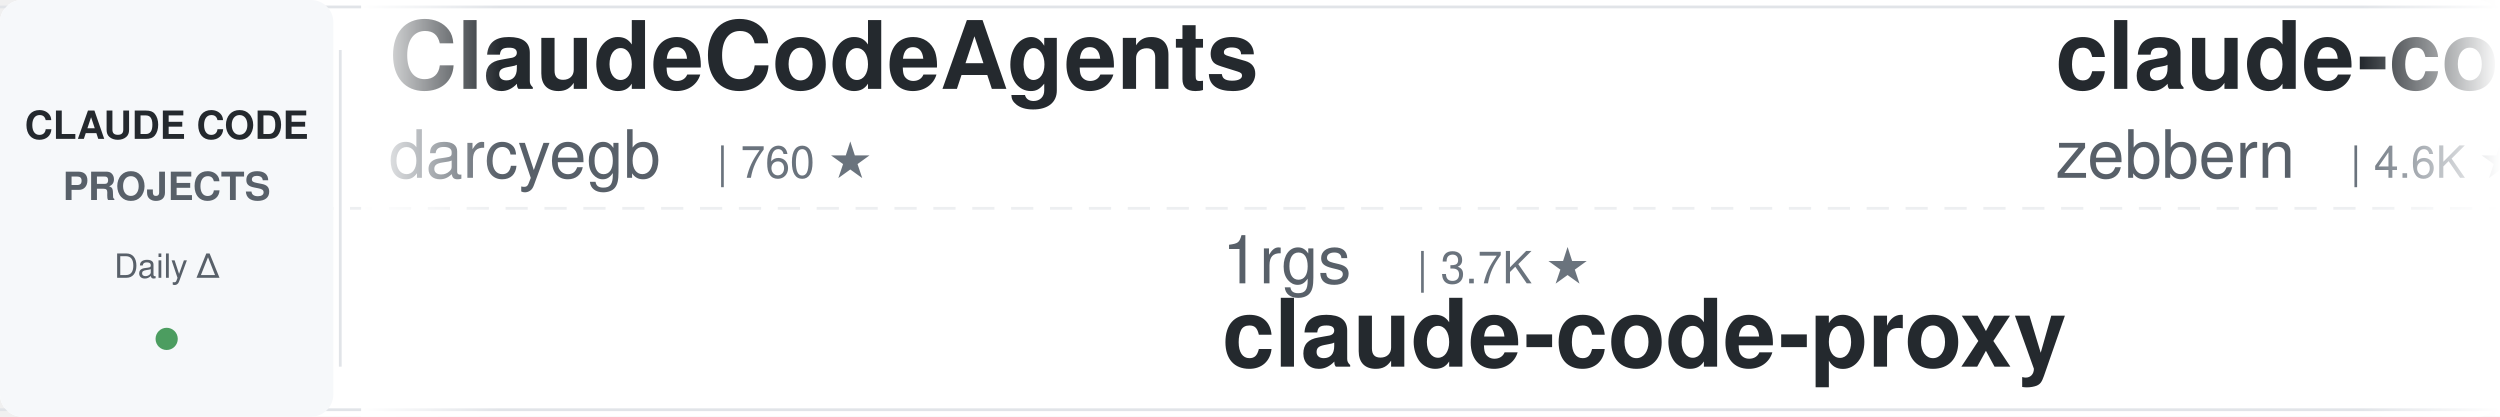
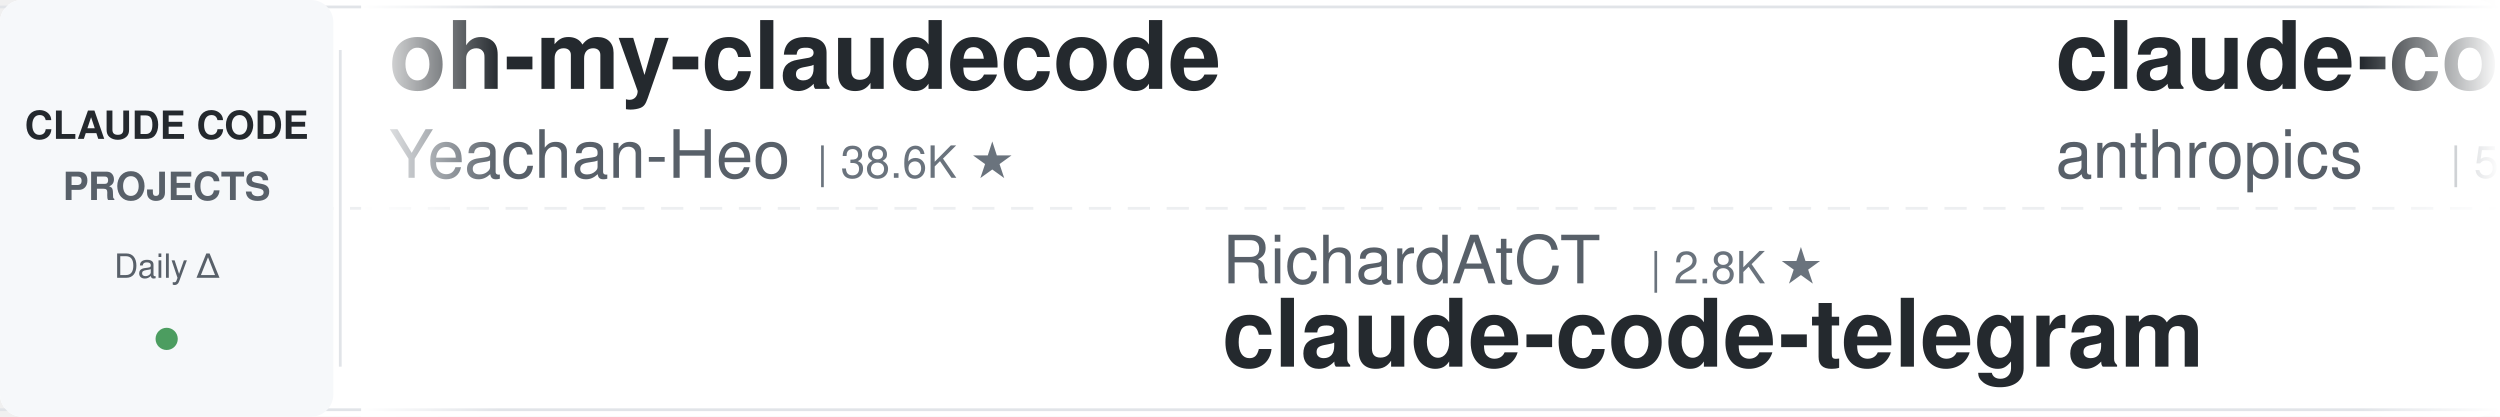
<svg xmlns="http://www.w3.org/2000/svg" width="900" height="150">
  <defs>
    <linearGradient id="leftFade" x1="0%" y1="0%" x2="100%" y2="0%">
      <stop offset="0%" style="stop-color:#ffffff;stop-opacity:1" />
      <stop offset="100%" style="stop-color:#ffffff;stop-opacity:0" />
    </linearGradient>
    <linearGradient id="rightFade" x1="0%" y1="0%" x2="100%" y2="0%">
      <stop offset="0%" style="stop-color:#ffffff;stop-opacity:0" />
      <stop offset="100%" style="stop-color:#ffffff;stop-opacity:1" />
    </linearGradient>
  </defs>
  <rect width="900" height="150" fill="#ffffff" rx="8" />
  <rect x="0" y="2" width="900" height="1" fill="#e1e4e8" />
  <rect x="0" y="147" width="900" height="1" fill="#e1e4e8" />
  <line x1="0" y1="75" x2="900" y2="75" stroke="#e1e4e8" stroke-width="1" stroke-dasharray="8 6" opacity="0.6" />
  <rect x="0" y="0" width="120" height="150" fill="#f6f8fa" rx="8" />
  <text x="60" y="50" font-family="-apple-system, BlinkMacSystemFont, 'Segoe UI', Helvetica, Arial, sans-serif" font-size="14" font-weight="600" fill="#24292e" text-anchor="middle">CLAUDE CODE</text>
  <text x="60" y="72" font-family="-apple-system, BlinkMacSystemFont, 'Segoe UI', Helvetica, Arial, sans-serif" font-size="14" font-weight="600" fill="#586069" text-anchor="middle">PROJECTS</text>
  <text x="60" y="100" font-family="-apple-system, BlinkMacSystemFont, 'Segoe UI', Helvetica, Arial, sans-serif" font-size="12" font-weight="500" fill="#586069" text-anchor="middle">Daily Δ</text>
  <circle cx="60" cy="122" r="4" fill="#22863a" opacity="0.8" />
  <rect x="122" y="18" width="1" height="114" fill="#e1e4e8" />
  <clipPath id="tickerClip">
    <rect x="130" y="0" width="770" height="150" />
  </clipPath>
  <g clip-path="url(#tickerClip)">
    <g id="tickerItems">
      <animateTransform attributeName="transform" attributeType="XML" type="translate" from="0 0" to="-3000 0" dur="54s" repeatCount="indefinite" />
      <g transform="translate(0, 0)">
-         <text x="140" y="32" font-family="-apple-system, BlinkMacSystemFont, 'Segoe UI', Helvetica, Arial, sans-serif" font-size="34" font-weight="600" fill="#24292e">ClaudeCodeAgents</text>
-         <text x="140" y="64" font-family="-apple-system, BlinkMacSystemFont, 'Segoe UI', Helvetica, Arial, sans-serif" font-size="24" font-weight="400" fill="#586069">darcyegb</text>
-         <text x="258" y="64" font-family="-apple-system, BlinkMacSystemFont, 'Segoe UI', Helvetica, Arial, sans-serif" font-size="16" font-weight="500" fill="#6a737d">| 760 ★</text>
+         <text x="140" y="32" font-family="-apple-system, BlinkMacSystemFont, 'Segoe UI', Helvetica, Arial, sans-serif" font-size="34" font-weight="600" fill="#24292e">oh-my-claudecode</text>
+         <text x="140" y="64" font-family="-apple-system, BlinkMacSystemFont, 'Segoe UI', Helvetica, Arial, sans-serif" font-size="24" font-weight="400" fill="#586069">Yeachan-Heo</text>
+         <text x="294" y="64" font-family="-apple-system, BlinkMacSystemFont, 'Segoe UI', Helvetica, Arial, sans-serif" font-size="16" font-weight="500" fill="#6a737d">| 38.6K ★</text>
      </g>
      <g transform="translate(300, 0)">
-         <text x="140" y="102" font-family="-apple-system, BlinkMacSystemFont, 'Segoe UI', Helvetica, Arial, sans-serif" font-size="24" font-weight="400" fill="#586069">1rgs</text>
-         <text x="210" y="102" font-family="-apple-system, BlinkMacSystemFont, 'Segoe UI', Helvetica, Arial, sans-serif" font-size="16" font-weight="500" fill="#6a737d">| 3.7K ★</text>
-         <text x="140" y="132" font-family="-apple-system, BlinkMacSystemFont, 'Segoe UI', Helvetica, Arial, sans-serif" font-size="34" font-weight="600" fill="#24292e">claude-code-proxy</text>
+         <text x="140" y="102" font-family="-apple-system, BlinkMacSystemFont, 'Segoe UI', Helvetica, Arial, sans-serif" font-size="24" font-weight="400" fill="#586069">RichardAtCT</text>
+         <text x="294" y="102" font-family="-apple-system, BlinkMacSystemFont, 'Segoe UI', Helvetica, Arial, sans-serif" font-size="16" font-weight="500" fill="#6a737d">| 2.8K ★</text>
+         <text x="140" y="132" font-family="-apple-system, BlinkMacSystemFont, 'Segoe UI', Helvetica, Arial, sans-serif" font-size="34" font-weight="600" fill="#24292e">claude-code-telegram</text>
      </g>
      <g transform="translate(600, 0)">
-         <text x="140" y="32" font-family="-apple-system, BlinkMacSystemFont, 'Segoe UI', Helvetica, Arial, sans-serif" font-size="34" font-weight="600" fill="#24292e">claude-code-guide</text>
-         <text x="140" y="64" font-family="-apple-system, BlinkMacSystemFont, 'Segoe UI', Helvetica, Arial, sans-serif" font-size="24" font-weight="400" fill="#586069">zebbern</text>
-         <text x="246" y="64" font-family="-apple-system, BlinkMacSystemFont, 'Segoe UI', Helvetica, Arial, sans-serif" font-size="16" font-weight="500" fill="#6a737d">| 4.6K ★</text>
+         <text x="140" y="32" font-family="-apple-system, BlinkMacSystemFont, 'Segoe UI', Helvetica, Arial, sans-serif" font-size="34" font-weight="600" fill="#24292e">claude-code-security-rev...</text>
+         <text x="140" y="64" font-family="-apple-system, BlinkMacSystemFont, 'Segoe UI', Helvetica, Arial, sans-serif" font-size="24" font-weight="400" fill="#586069">anthropics</text>
+         <text x="282" y="64" font-family="-apple-system, BlinkMacSystemFont, 'Segoe UI', Helvetica, Arial, sans-serif" font-size="16" font-weight="500" fill="#6a737d">| 5.9K ★</text>
      </g>
      <g transform="translate(900, 0)">
-         <text x="140" y="102" font-family="-apple-system, BlinkMacSystemFont, 'Segoe UI', Helvetica, Arial, sans-serif" font-size="24" font-weight="400" fill="#586069">AICoderTudou</text>
-         <text x="306" y="102" font-family="-apple-system, BlinkMacSystemFont, 'Segoe UI', Helvetica, Arial, sans-serif" font-size="16" font-weight="500" fill="#6a737d">| 497 ★</text>
-         <text x="140" y="132" font-family="-apple-system, BlinkMacSystemFont, 'Segoe UI', Helvetica, Arial, sans-serif" font-size="34" font-weight="600" fill="#24292e">claude-code-tudou</text>
+         <text x="140" y="102" font-family="-apple-system, BlinkMacSystemFont, 'Segoe UI', Helvetica, Arial, sans-serif" font-size="24" font-weight="400" fill="#586069">jqueryscript</text>
+         <text x="306" y="102" font-family="-apple-system, BlinkMacSystemFont, 'Segoe UI', Helvetica, Arial, sans-serif" font-size="16" font-weight="500" fill="#6a737d">| 498 ★</text>
+         <text x="140" y="132" font-family="-apple-system, BlinkMacSystemFont, 'Segoe UI', Helvetica, Arial, sans-serif" font-size="34" font-weight="600" fill="#24292e">awesome-claude-code</text>
      </g>
      <g transform="translate(1200, 0)">
-         <text x="140" y="32" font-family="-apple-system, BlinkMacSystemFont, 'Segoe UI', Helvetica, Arial, sans-serif" font-size="34" font-weight="600" fill="#24292e">sc-claude-code-files</text>
-         <text x="140" y="64" font-family="-apple-system, BlinkMacSystemFont, 'Segoe UI', Helvetica, Arial, sans-serif" font-size="24" font-weight="400" fill="#586069">https-deeplearning-ai</text>
-         <text x="414" y="64" font-family="-apple-system, BlinkMacSystemFont, 'Segoe UI', Helvetica, Arial, sans-serif" font-size="16" font-weight="500" fill="#6a737d">| 539 ★</text>
+         <text x="140" y="32" font-family="-apple-system, BlinkMacSystemFont, 'Segoe UI', Helvetica, Arial, sans-serif" font-size="34" font-weight="600" fill="#24292e">system_prompts_leaks</text>
+         <text x="140" y="64" font-family="-apple-system, BlinkMacSystemFont, 'Segoe UI', Helvetica, Arial, sans-serif" font-size="24" font-weight="400" fill="#586069">asgeirtj</text>
+         <text x="258" y="64" font-family="-apple-system, BlinkMacSystemFont, 'Segoe UI', Helvetica, Arial, sans-serif" font-size="16" font-weight="500" fill="#6a737d">| 62.9K ★</text>
      </g>
      <g transform="translate(1500, 0)">
-         <text x="140" y="102" font-family="-apple-system, BlinkMacSystemFont, 'Segoe UI', Helvetica, Arial, sans-serif" font-size="24" font-weight="400" fill="#586069">lintsinghua</text>
-         <text x="294" y="102" font-family="-apple-system, BlinkMacSystemFont, 'Segoe UI', Helvetica, Arial, sans-serif" font-size="16" font-weight="500" fill="#6a737d">| 4.1K ★</text>
-         <text x="140" y="132" font-family="-apple-system, BlinkMacSystemFont, 'Segoe UI', Helvetica, Arial, sans-serif" font-size="34" font-weight="600" fill="#24292e">claude-code-book</text>
+         <text x="140" y="102" font-family="-apple-system, BlinkMacSystemFont, 'Segoe UI', Helvetica, Arial, sans-serif" font-size="24" font-weight="400" fill="#586069">musistudio</text>
+         <text x="282" y="102" font-family="-apple-system, BlinkMacSystemFont, 'Segoe UI', Helvetica, Arial, sans-serif" font-size="16" font-weight="500" fill="#6a737d">| 36.7K ★</text>
+         <text x="140" y="132" font-family="-apple-system, BlinkMacSystemFont, 'Segoe UI', Helvetica, Arial, sans-serif" font-size="34" font-weight="600" fill="#24292e">claude-code-router</text>
      </g>
      <g transform="translate(1800, 0)">
-         <text x="140" y="32" font-family="-apple-system, BlinkMacSystemFont, 'Segoe UI', Helvetica, Arial, sans-serif" font-size="34" font-weight="600" fill="#24292e">claude-code-spec-workflo...</text>
-         <text x="140" y="64" font-family="-apple-system, BlinkMacSystemFont, 'Segoe UI', Helvetica, Arial, sans-serif" font-size="24" font-weight="400" fill="#586069">Pimzino</text>
-         <text x="246" y="64" font-family="-apple-system, BlinkMacSystemFont, 'Segoe UI', Helvetica, Arial, sans-serif" font-size="16" font-weight="500" fill="#6a737d">| 3.8K ★</text>
+         <text x="140" y="32" font-family="-apple-system, BlinkMacSystemFont, 'Segoe UI', Helvetica, Arial, sans-serif" font-size="34" font-weight="600" fill="#24292e">claude-code-ultimate-gui...</text>
+         <text x="140" y="64" font-family="-apple-system, BlinkMacSystemFont, 'Segoe UI', Helvetica, Arial, sans-serif" font-size="24" font-weight="400" fill="#586069">FlorianBruniaux</text>
+         <text x="342" y="64" font-family="-apple-system, BlinkMacSystemFont, 'Segoe UI', Helvetica, Arial, sans-serif" font-size="16" font-weight="500" fill="#6a737d">| 5.7K ★</text>
      </g>
      <g transform="translate(2100, 0)">
-         <text x="140" y="102" font-family="-apple-system, BlinkMacSystemFont, 'Segoe UI', Helvetica, Arial, sans-serif" font-size="24" font-weight="400" fill="#586069">davila7</text>
-         <text x="246" y="102" font-family="-apple-system, BlinkMacSystemFont, 'Segoe UI', Helvetica, Arial, sans-serif" font-size="16" font-weight="500" fill="#6a737d">| 30.2K ★</text>
-         <text x="140" y="132" font-family="-apple-system, BlinkMacSystemFont, 'Segoe UI', Helvetica, Arial, sans-serif" font-size="34" font-weight="600" fill="#24292e">claude-code-templates</text>
+         <text x="140" y="102" font-family="-apple-system, BlinkMacSystemFont, 'Segoe UI', Helvetica, Arial, sans-serif" font-size="24" font-weight="400" fill="#586069">lorryjovens-hub</text>
+         <text x="342" y="102" font-family="-apple-system, BlinkMacSystemFont, 'Segoe UI', Helvetica, Arial, sans-serif" font-size="16" font-weight="500" fill="#6a737d">| 1.7K ★</text>
+         <text x="140" y="132" font-family="-apple-system, BlinkMacSystemFont, 'Segoe UI', Helvetica, Arial, sans-serif" font-size="34" font-weight="600" fill="#24292e">claude-code-rust</text>
      </g>
      <g transform="translate(2400, 0)">
-         <text x="140" y="32" font-family="-apple-system, BlinkMacSystemFont, 'Segoe UI', Helvetica, Arial, sans-serif" font-size="34" font-weight="600" fill="#24292e">claude-code-workflows</text>
-         <text x="140" y="64" font-family="-apple-system, BlinkMacSystemFont, 'Segoe UI', Helvetica, Arial, sans-serif" font-size="24" font-weight="400" fill="#586069">OneRedOak</text>
-         <text x="270" y="64" font-family="-apple-system, BlinkMacSystemFont, 'Segoe UI', Helvetica, Arial, sans-serif" font-size="16" font-weight="500" fill="#6a737d">| 3.9K ★</text>
+         <text x="140" y="32" font-family="-apple-system, BlinkMacSystemFont, 'Segoe UI', Helvetica, Arial, sans-serif" font-size="34" font-weight="600" fill="#24292e">claude_code_src</text>
+         <text x="140" y="64" font-family="-apple-system, BlinkMacSystemFont, 'Segoe UI', Helvetica, Arial, sans-serif" font-size="24" font-weight="400" fill="#586069">ponponon</text>
+         <text x="258" y="64" font-family="-apple-system, BlinkMacSystemFont, 'Segoe UI', Helvetica, Arial, sans-serif" font-size="16" font-weight="500" fill="#6a737d">| 2.3K ★</text>
      </g>
      <g transform="translate(2700, 0)">
-         <text x="140" y="102" font-family="-apple-system, BlinkMacSystemFont, 'Segoe UI', Helvetica, Arial, sans-serif" font-size="24" font-weight="400" fill="#586069">ponponon</text>
-         <text x="258" y="102" font-family="-apple-system, BlinkMacSystemFont, 'Segoe UI', Helvetica, Arial, sans-serif" font-size="16" font-weight="500" fill="#6a737d">| 2.3K ★</text>
-         <text x="140" y="132" font-family="-apple-system, BlinkMacSystemFont, 'Segoe UI', Helvetica, Arial, sans-serif" font-size="34" font-weight="600" fill="#24292e">claude_code_src</text>
+         <text x="140" y="102" font-family="-apple-system, BlinkMacSystemFont, 'Segoe UI', Helvetica, Arial, sans-serif" font-size="24" font-weight="400" fill="#586069">kodu-ai</text>
+         <text x="246" y="102" font-family="-apple-system, BlinkMacSystemFont, 'Segoe UI', Helvetica, Arial, sans-serif" font-size="16" font-weight="500" fill="#6a737d">| 5.2K ★</text>
+         <text x="140" y="132" font-family="-apple-system, BlinkMacSystemFont, 'Segoe UI', Helvetica, Arial, sans-serif" font-size="34" font-weight="600" fill="#24292e">claude-coder</text>
      </g>
      <g transform="translate(3000, 0)">
-         <text x="140" y="32" font-family="-apple-system, BlinkMacSystemFont, 'Segoe UI', Helvetica, Arial, sans-serif" font-size="34" font-weight="600" fill="#24292e">ClaudeCodeAgents</text>
-         <text x="140" y="64" font-family="-apple-system, BlinkMacSystemFont, 'Segoe UI', Helvetica, Arial, sans-serif" font-size="24" font-weight="400" fill="#586069">darcyegb</text>
-         <text x="258" y="64" font-family="-apple-system, BlinkMacSystemFont, 'Segoe UI', Helvetica, Arial, sans-serif" font-size="16" font-weight="500" fill="#6a737d">| 760 ★</text>
+         <text x="140" y="32" font-family="-apple-system, BlinkMacSystemFont, 'Segoe UI', Helvetica, Arial, sans-serif" font-size="34" font-weight="600" fill="#24292e">oh-my-claudecode</text>
+         <text x="140" y="64" font-family="-apple-system, BlinkMacSystemFont, 'Segoe UI', Helvetica, Arial, sans-serif" font-size="24" font-weight="400" fill="#586069">Yeachan-Heo</text>
+         <text x="294" y="64" font-family="-apple-system, BlinkMacSystemFont, 'Segoe UI', Helvetica, Arial, sans-serif" font-size="16" font-weight="500" fill="#6a737d">| 38.6K ★</text>
      </g>
      <g transform="translate(3300, 0)">
-         <text x="140" y="102" font-family="-apple-system, BlinkMacSystemFont, 'Segoe UI', Helvetica, Arial, sans-serif" font-size="24" font-weight="400" fill="#586069">1rgs</text>
-         <text x="210" y="102" font-family="-apple-system, BlinkMacSystemFont, 'Segoe UI', Helvetica, Arial, sans-serif" font-size="16" font-weight="500" fill="#6a737d">| 3.7K ★</text>
-         <text x="140" y="132" font-family="-apple-system, BlinkMacSystemFont, 'Segoe UI', Helvetica, Arial, sans-serif" font-size="34" font-weight="600" fill="#24292e">claude-code-proxy</text>
+         <text x="140" y="102" font-family="-apple-system, BlinkMacSystemFont, 'Segoe UI', Helvetica, Arial, sans-serif" font-size="24" font-weight="400" fill="#586069">RichardAtCT</text>
+         <text x="294" y="102" font-family="-apple-system, BlinkMacSystemFont, 'Segoe UI', Helvetica, Arial, sans-serif" font-size="16" font-weight="500" fill="#6a737d">| 2.8K ★</text>
+         <text x="140" y="132" font-family="-apple-system, BlinkMacSystemFont, 'Segoe UI', Helvetica, Arial, sans-serif" font-size="34" font-weight="600" fill="#24292e">claude-code-telegram</text>
      </g>
      <g transform="translate(3600, 0)">
-         <text x="140" y="32" font-family="-apple-system, BlinkMacSystemFont, 'Segoe UI', Helvetica, Arial, sans-serif" font-size="34" font-weight="600" fill="#24292e">claude-code-guide</text>
-         <text x="140" y="64" font-family="-apple-system, BlinkMacSystemFont, 'Segoe UI', Helvetica, Arial, sans-serif" font-size="24" font-weight="400" fill="#586069">zebbern</text>
-         <text x="246" y="64" font-family="-apple-system, BlinkMacSystemFont, 'Segoe UI', Helvetica, Arial, sans-serif" font-size="16" font-weight="500" fill="#6a737d">| 4.6K ★</text>
+         <text x="140" y="32" font-family="-apple-system, BlinkMacSystemFont, 'Segoe UI', Helvetica, Arial, sans-serif" font-size="34" font-weight="600" fill="#24292e">claude-code-security-rev...</text>
+         <text x="140" y="64" font-family="-apple-system, BlinkMacSystemFont, 'Segoe UI', Helvetica, Arial, sans-serif" font-size="24" font-weight="400" fill="#586069">anthropics</text>
+         <text x="282" y="64" font-family="-apple-system, BlinkMacSystemFont, 'Segoe UI', Helvetica, Arial, sans-serif" font-size="16" font-weight="500" fill="#6a737d">| 5.9K ★</text>
      </g>
      <g transform="translate(3900, 0)">
-         <text x="140" y="102" font-family="-apple-system, BlinkMacSystemFont, 'Segoe UI', Helvetica, Arial, sans-serif" font-size="24" font-weight="400" fill="#586069">AICoderTudou</text>
-         <text x="306" y="102" font-family="-apple-system, BlinkMacSystemFont, 'Segoe UI', Helvetica, Arial, sans-serif" font-size="16" font-weight="500" fill="#6a737d">| 497 ★</text>
-         <text x="140" y="132" font-family="-apple-system, BlinkMacSystemFont, 'Segoe UI', Helvetica, Arial, sans-serif" font-size="34" font-weight="600" fill="#24292e">claude-code-tudou</text>
+         <text x="140" y="102" font-family="-apple-system, BlinkMacSystemFont, 'Segoe UI', Helvetica, Arial, sans-serif" font-size="24" font-weight="400" fill="#586069">jqueryscript</text>
+         <text x="306" y="102" font-family="-apple-system, BlinkMacSystemFont, 'Segoe UI', Helvetica, Arial, sans-serif" font-size="16" font-weight="500" fill="#6a737d">| 498 ★</text>
+         <text x="140" y="132" font-family="-apple-system, BlinkMacSystemFont, 'Segoe UI', Helvetica, Arial, sans-serif" font-size="34" font-weight="600" fill="#24292e">awesome-claude-code</text>
      </g>
    </g>
  </g>
  <rect x="130" y="0" width="50" height="150" fill="url(#leftFade)" />
  <rect x="850" y="0" width="50" height="150" fill="url(#rightFade)" />
</svg>
